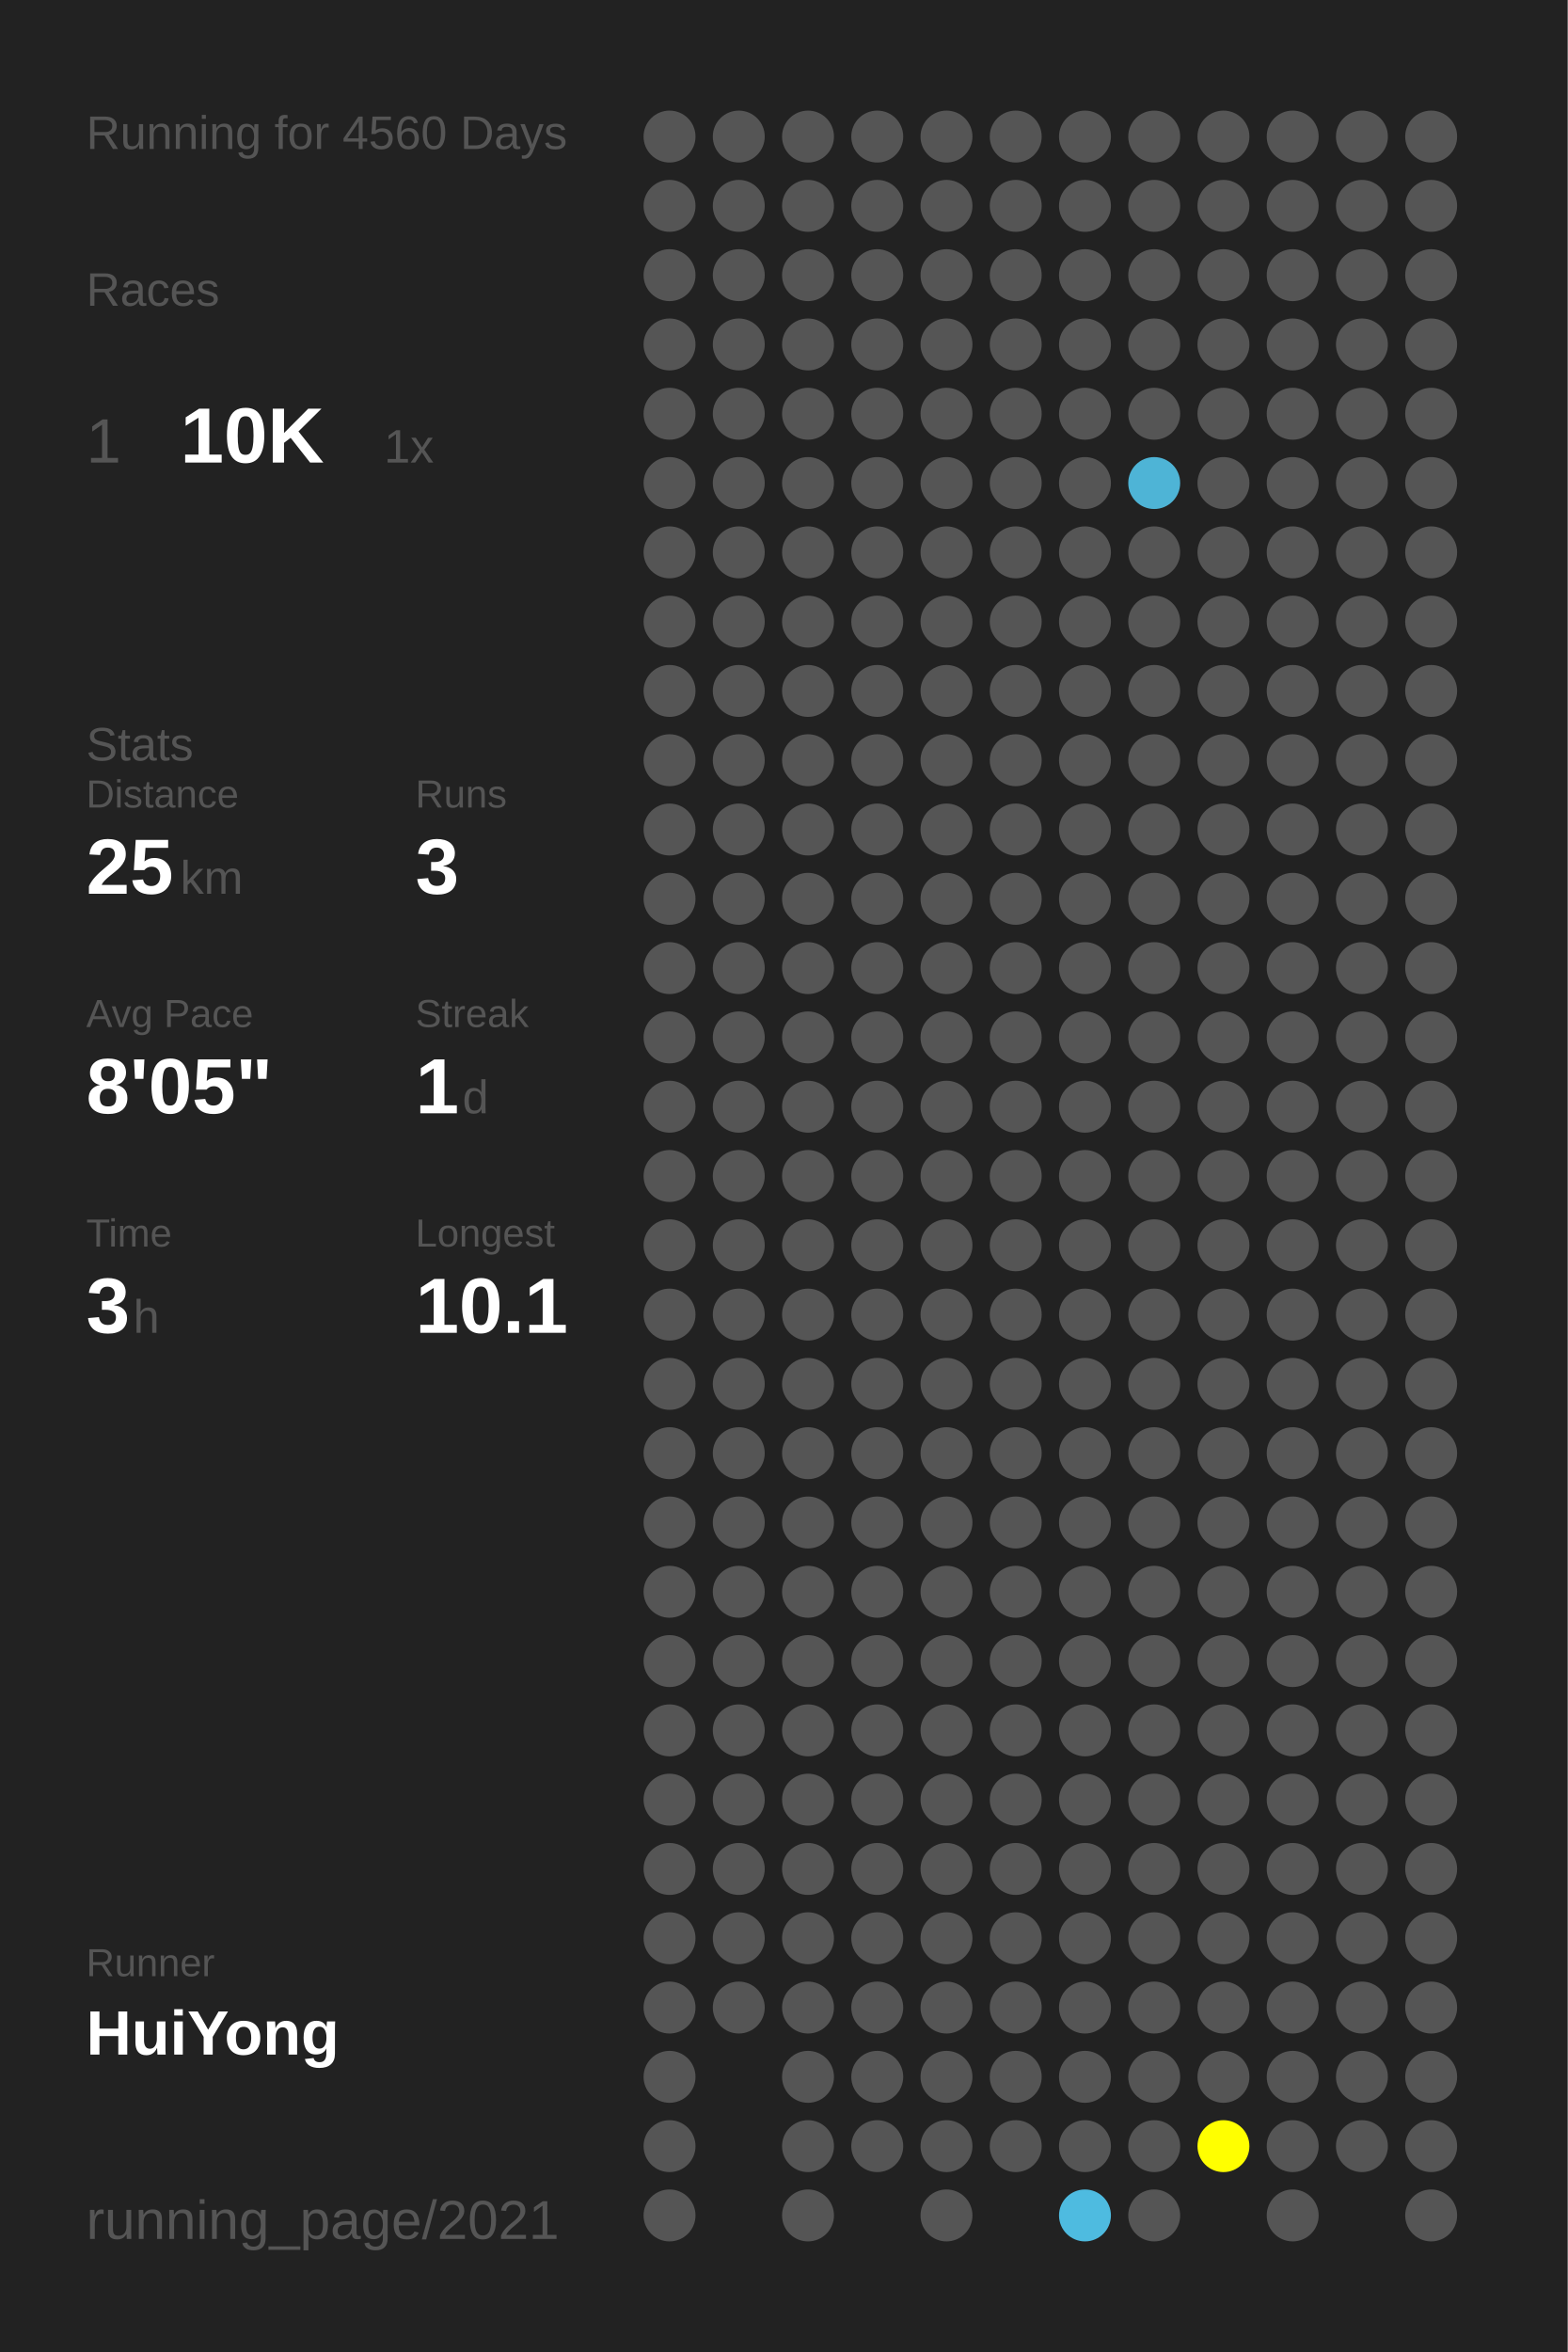
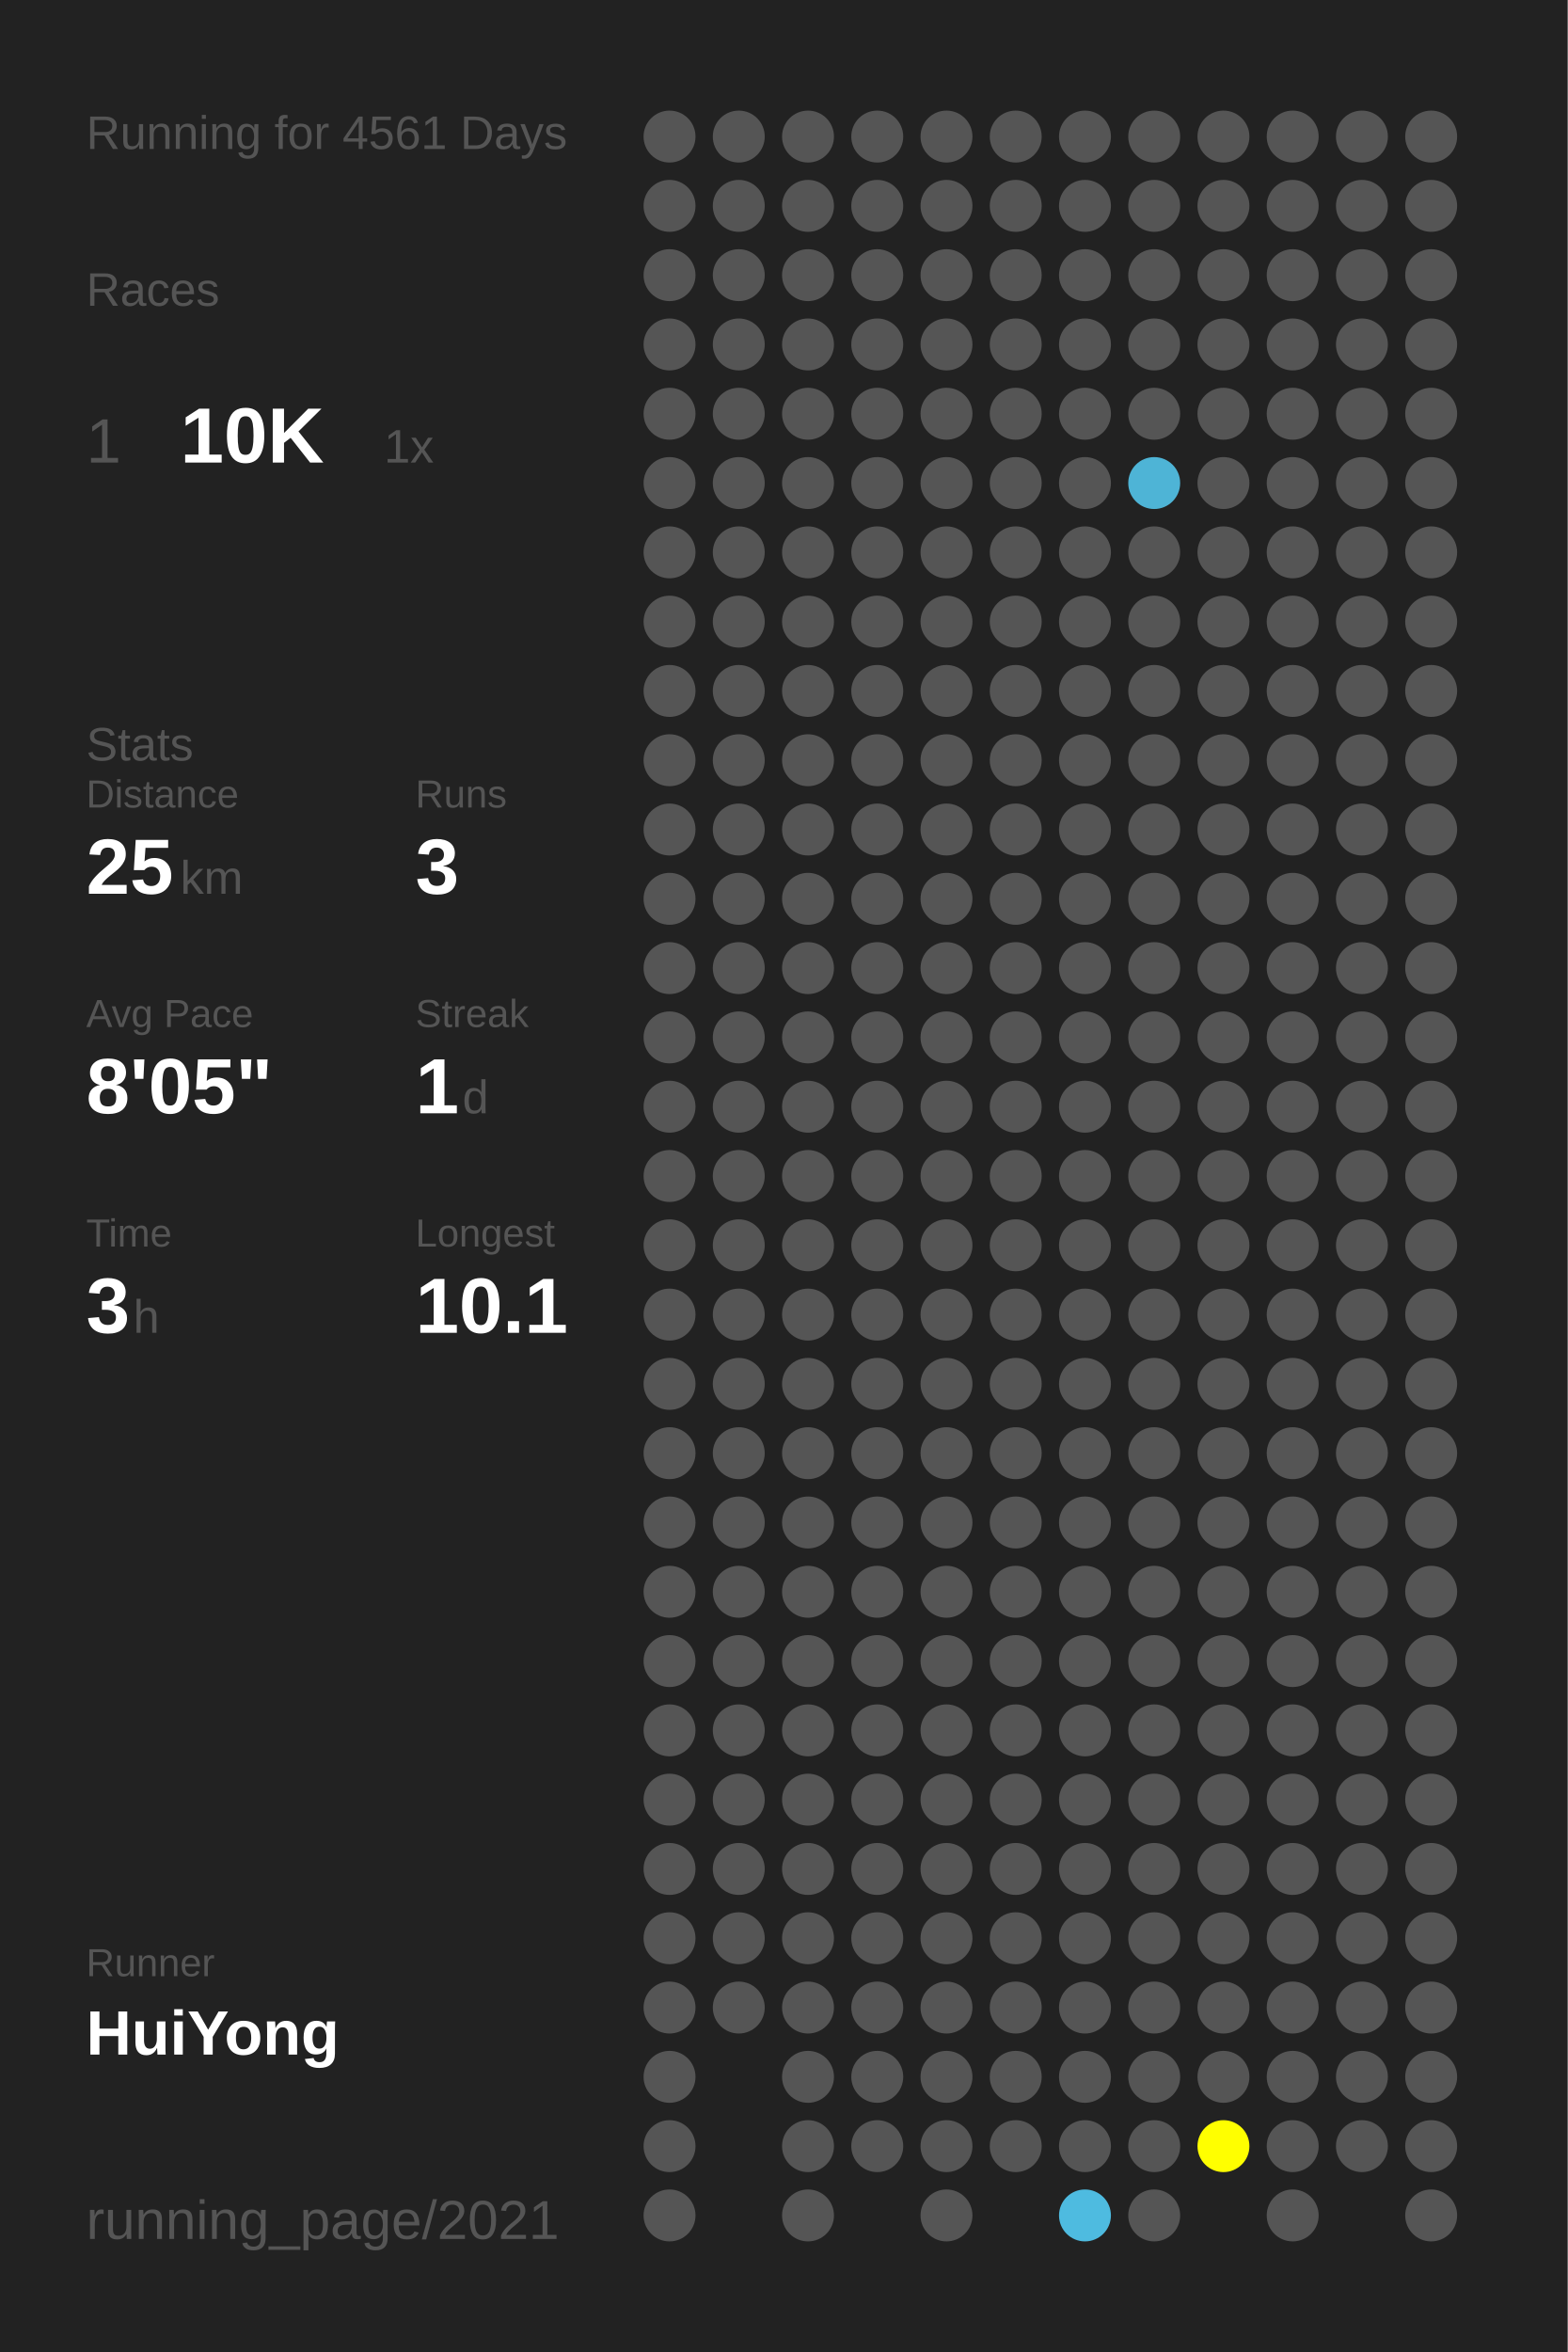
<svg xmlns="http://www.w3.org/2000/svg" baseProfile="full" height="300mm" version="1.1" viewBox="0,0,200,300" width="200mm">
  <defs />
  <rect fill="#222222" height="300" width="200" x="0" y="0" />
-   <text fill="#555555" style="font-size:6px; font-family:Arial;" x="11" y="19">Running for 4560 Days</text>
+   <text fill="#555555" style="font-size:6px; font-family:Arial;" x="11" y="19">Running for 4561 Days</text>
  <text fill="#555555" style="font-size:6px; font-family:Arial;" x="11" y="39">Races</text>
  <text fill="#555555" style="font-size:8px; font-family:Arial;" x="11" y="59">1</text>
  <text fill="#FFFFFF" style="font-size:10px; font-family:Arial; font-weight:bold;" x="23" y="59">10K</text>
  <text fill="#555555" style="font-size:6px; font-family:Arial;" x="49" y="59">1x</text>
  <text fill="#555555" style="font-size:6px; font-family:Arial;" x="11" y="97">Stats</text>
  <text fill="#555555" style="font-size:5px; font-family:Arial;" x="11" y="103">Distance</text>
  <text fill="#FFFFFF" style="font-size:10px; font-family:Arial; font-weight:bold;" x="11" y="114">25</text>
  <text fill="#555555" style="font-size:6px; font-family:Arial;" x="23" y="114">km</text>
  <text fill="#555555" style="font-size:5px; font-family:Arial;" x="53" y="103">Runs</text>
  <text fill="#FFFFFF" style="font-size:10px; font-family:Arial; font-weight:bold;" x="53" y="114">3</text>
  <text fill="#555555" style="font-size:5px; font-family:Arial;" x="11" y="131">Avg Pace</text>
  <text fill="#FFFFFF" style="font-size:10px; font-family:Arial; font-weight:bold;" x="11" y="142">8'05"</text>
  <text fill="#555555" style="font-size:5px; font-family:Arial;" x="53" y="131">Streak</text>
  <text fill="#FFFFFF" style="font-size:10px; font-family:Arial; font-weight:bold;" x="53" y="142">1</text>
  <text fill="#555555" style="font-size:6px; font-family:Arial;" x="59" y="142">d</text>
  <text fill="#555555" style="font-size:5px; font-family:Arial;" x="11" y="159">Time</text>
  <text fill="#FFFFFF" style="font-size:10px; font-family:Arial; font-weight:bold;" x="11" y="170">3</text>
  <text fill="#555555" style="font-size:6px; font-family:Arial;" x="17" y="170">h</text>
  <text fill="#555555" style="font-size:5px; font-family:Arial;" x="53" y="159">Longest</text>
  <text fill="#FFFFFF" style="font-size:10px; font-family:Arial; font-weight:bold;" x="53" y="170">10.1</text>
  <text fill="#555555" style="font-size:5px; font-family:Arial;" x="11" y="252.065">Runner</text>
  <text fill="#FFFFFF" style="font-size:8px; font-family:Arial; font-weight:bold;" x="11" y="262.065">HuiYong</text>
  <text fill="#555555" style="font-size:7px; font-family:Arial;" x="11" y="285.581">running_page/2021</text>
  <circle cx="85.417" cy="17.419" fill="#555555" r="3.312" />
  <circle cx="85.417" cy="26.258" fill="#555555" r="3.312" />
  <circle cx="85.417" cy="35.097" fill="#555555" r="3.312" />
  <circle cx="85.417" cy="43.935" fill="#555555" r="3.312" />
  <circle cx="85.417" cy="52.774" fill="#555555" r="3.312" />
  <circle cx="85.417" cy="61.613" fill="#555555" r="3.312" />
  <circle cx="85.417" cy="70.452" fill="#555555" r="3.312" />
  <circle cx="85.417" cy="79.29" fill="#555555" r="3.312" />
  <circle cx="85.417" cy="88.129" fill="#555555" r="3.312" />
  <circle cx="85.417" cy="96.968" fill="#555555" r="3.312" />
  <circle cx="85.417" cy="105.806" fill="#555555" r="3.312" />
  <circle cx="85.417" cy="114.645" fill="#555555" r="3.312" />
  <circle cx="85.417" cy="123.484" fill="#555555" r="3.312" />
  <circle cx="85.417" cy="132.323" fill="#555555" r="3.312" />
  <circle cx="85.417" cy="141.161" fill="#555555" r="3.312" />
  <circle cx="85.417" cy="150" fill="#555555" r="3.312" />
  <circle cx="85.417" cy="158.839" fill="#555555" r="3.312" />
  <circle cx="85.417" cy="167.677" fill="#555555" r="3.312" />
  <circle cx="85.417" cy="176.516" fill="#555555" r="3.312" />
  <circle cx="85.417" cy="185.355" fill="#555555" r="3.312" />
  <circle cx="85.417" cy="194.194" fill="#555555" r="3.312" />
  <circle cx="85.417" cy="203.032" fill="#555555" r="3.312" />
  <circle cx="85.417" cy="211.871" fill="#555555" r="3.312" />
  <circle cx="85.417" cy="220.71" fill="#555555" r="3.312" />
  <circle cx="85.417" cy="229.548" fill="#555555" r="3.312" />
  <circle cx="85.417" cy="238.387" fill="#555555" r="3.312" />
  <circle cx="85.417" cy="247.226" fill="#555555" r="3.312" />
  <circle cx="85.417" cy="256.065" fill="#555555" r="3.312" />
  <circle cx="85.417" cy="264.903" fill="#555555" r="3.312" />
  <circle cx="85.417" cy="273.742" fill="#555555" r="3.312" />
  <circle cx="85.417" cy="282.581" fill="#555555" r="3.312" />
  <circle cx="94.25" cy="17.419" fill="#555555" r="3.312" />
  <circle cx="94.25" cy="26.258" fill="#555555" r="3.312" />
  <circle cx="94.25" cy="35.097" fill="#555555" r="3.312" />
  <circle cx="94.25" cy="43.935" fill="#555555" r="3.312" />
  <circle cx="94.25" cy="52.774" fill="#555555" r="3.312" />
  <circle cx="94.25" cy="61.613" fill="#555555" r="3.312" />
  <circle cx="94.25" cy="70.452" fill="#555555" r="3.312" />
  <circle cx="94.25" cy="79.29" fill="#555555" r="3.312" />
  <circle cx="94.25" cy="88.129" fill="#555555" r="3.312" />
  <circle cx="94.25" cy="96.968" fill="#555555" r="3.312" />
  <circle cx="94.25" cy="105.806" fill="#555555" r="3.312" />
  <circle cx="94.25" cy="114.645" fill="#555555" r="3.312" />
  <circle cx="94.25" cy="123.484" fill="#555555" r="3.312" />
  <circle cx="94.25" cy="132.323" fill="#555555" r="3.312" />
  <circle cx="94.25" cy="141.161" fill="#555555" r="3.312" />
  <circle cx="94.25" cy="150" fill="#555555" r="3.312" />
  <circle cx="94.25" cy="158.839" fill="#555555" r="3.312" />
  <circle cx="94.25" cy="167.677" fill="#555555" r="3.312" />
  <circle cx="94.25" cy="176.516" fill="#555555" r="3.312" />
  <circle cx="94.25" cy="185.355" fill="#555555" r="3.312" />
  <circle cx="94.25" cy="194.194" fill="#555555" r="3.312" />
  <circle cx="94.25" cy="203.032" fill="#555555" r="3.312" />
  <circle cx="94.25" cy="211.871" fill="#555555" r="3.312" />
  <circle cx="94.25" cy="220.71" fill="#555555" r="3.312" />
  <circle cx="94.25" cy="229.548" fill="#555555" r="3.312" />
  <circle cx="94.25" cy="238.387" fill="#555555" r="3.312" />
  <circle cx="94.25" cy="247.226" fill="#555555" r="3.312" />
  <circle cx="94.25" cy="256.065" fill="#555555" r="3.312" />
  <circle cx="103.083" cy="17.419" fill="#555555" r="3.312" />
  <circle cx="103.083" cy="26.258" fill="#555555" r="3.312" />
  <circle cx="103.083" cy="35.097" fill="#555555" r="3.312" />
  <circle cx="103.083" cy="43.935" fill="#555555" r="3.312" />
  <circle cx="103.083" cy="52.774" fill="#555555" r="3.312" />
  <circle cx="103.083" cy="61.613" fill="#555555" r="3.312" />
  <circle cx="103.083" cy="70.452" fill="#555555" r="3.312" />
  <circle cx="103.083" cy="79.29" fill="#555555" r="3.312" />
  <circle cx="103.083" cy="88.129" fill="#555555" r="3.312" />
  <circle cx="103.083" cy="96.968" fill="#555555" r="3.312" />
  <circle cx="103.083" cy="105.806" fill="#555555" r="3.312" />
  <circle cx="103.083" cy="114.645" fill="#555555" r="3.312" />
  <circle cx="103.083" cy="123.484" fill="#555555" r="3.312" />
  <circle cx="103.083" cy="132.323" fill="#555555" r="3.312" />
  <circle cx="103.083" cy="141.161" fill="#555555" r="3.312" />
  <circle cx="103.083" cy="150" fill="#555555" r="3.312" />
  <circle cx="103.083" cy="158.839" fill="#555555" r="3.312" />
  <circle cx="103.083" cy="167.677" fill="#555555" r="3.312" />
  <circle cx="103.083" cy="176.516" fill="#555555" r="3.312" />
  <circle cx="103.083" cy="185.355" fill="#555555" r="3.312" />
  <circle cx="103.083" cy="194.194" fill="#555555" r="3.312" />
  <circle cx="103.083" cy="203.032" fill="#555555" r="3.312" />
  <circle cx="103.083" cy="211.871" fill="#555555" r="3.312" />
  <circle cx="103.083" cy="220.71" fill="#555555" r="3.312" />
  <circle cx="103.083" cy="229.548" fill="#555555" r="3.312" />
  <circle cx="103.083" cy="238.387" fill="#555555" r="3.312" />
  <circle cx="103.083" cy="247.226" fill="#555555" r="3.312" />
  <circle cx="103.083" cy="256.065" fill="#555555" r="3.312" />
  <circle cx="103.083" cy="264.903" fill="#555555" r="3.312" />
  <circle cx="103.083" cy="273.742" fill="#555555" r="3.312" />
  <circle cx="103.083" cy="282.581" fill="#555555" r="3.312" />
  <circle cx="111.917" cy="17.419" fill="#555555" r="3.312" />
  <circle cx="111.917" cy="26.258" fill="#555555" r="3.312" />
  <circle cx="111.917" cy="35.097" fill="#555555" r="3.312" />
  <circle cx="111.917" cy="43.935" fill="#555555" r="3.312" />
  <circle cx="111.917" cy="52.774" fill="#555555" r="3.312" />
  <circle cx="111.917" cy="61.613" fill="#555555" r="3.312" />
  <circle cx="111.917" cy="70.452" fill="#555555" r="3.312" />
  <circle cx="111.917" cy="79.29" fill="#555555" r="3.312" />
  <circle cx="111.917" cy="88.129" fill="#555555" r="3.312" />
  <circle cx="111.917" cy="96.968" fill="#555555" r="3.312" />
  <circle cx="111.917" cy="105.806" fill="#555555" r="3.312" />
  <circle cx="111.917" cy="114.645" fill="#555555" r="3.312" />
  <circle cx="111.917" cy="123.484" fill="#555555" r="3.312" />
  <circle cx="111.917" cy="132.323" fill="#555555" r="3.312" />
  <circle cx="111.917" cy="141.161" fill="#555555" r="3.312" />
  <circle cx="111.917" cy="150" fill="#555555" r="3.312" />
  <circle cx="111.917" cy="158.839" fill="#555555" r="3.312" />
  <circle cx="111.917" cy="167.677" fill="#555555" r="3.312" />
  <circle cx="111.917" cy="176.516" fill="#555555" r="3.312" />
  <circle cx="111.917" cy="185.355" fill="#555555" r="3.312" />
  <circle cx="111.917" cy="194.194" fill="#555555" r="3.312" />
  <circle cx="111.917" cy="203.032" fill="#555555" r="3.312" />
  <circle cx="111.917" cy="211.871" fill="#555555" r="3.312" />
  <circle cx="111.917" cy="220.71" fill="#555555" r="3.312" />
  <circle cx="111.917" cy="229.548" fill="#555555" r="3.312" />
  <circle cx="111.917" cy="238.387" fill="#555555" r="3.312" />
  <circle cx="111.917" cy="247.226" fill="#555555" r="3.312" />
  <circle cx="111.917" cy="256.065" fill="#555555" r="3.312" />
  <circle cx="111.917" cy="264.903" fill="#555555" r="3.312" />
  <circle cx="111.917" cy="273.742" fill="#555555" r="3.312" />
  <circle cx="120.75" cy="17.419" fill="#555555" r="3.312" />
  <circle cx="120.75" cy="26.258" fill="#555555" r="3.312" />
  <circle cx="120.75" cy="35.097" fill="#555555" r="3.312" />
  <circle cx="120.75" cy="43.935" fill="#555555" r="3.312" />
  <circle cx="120.75" cy="52.774" fill="#555555" r="3.312" />
  <circle cx="120.75" cy="61.613" fill="#555555" r="3.312" />
  <circle cx="120.75" cy="70.452" fill="#555555" r="3.312" />
  <circle cx="120.75" cy="79.29" fill="#555555" r="3.312" />
  <circle cx="120.75" cy="88.129" fill="#555555" r="3.312" />
  <circle cx="120.75" cy="96.968" fill="#555555" r="3.312" />
  <circle cx="120.75" cy="105.806" fill="#555555" r="3.312" />
  <circle cx="120.75" cy="114.645" fill="#555555" r="3.312" />
  <circle cx="120.75" cy="123.484" fill="#555555" r="3.312" />
  <circle cx="120.75" cy="132.323" fill="#555555" r="3.312" />
  <circle cx="120.75" cy="141.161" fill="#555555" r="3.312" />
  <circle cx="120.75" cy="150" fill="#555555" r="3.312" />
  <circle cx="120.75" cy="158.839" fill="#555555" r="3.312" />
  <circle cx="120.75" cy="167.677" fill="#555555" r="3.312" />
  <circle cx="120.75" cy="176.516" fill="#555555" r="3.312" />
  <circle cx="120.75" cy="185.355" fill="#555555" r="3.312" />
  <circle cx="120.75" cy="194.194" fill="#555555" r="3.312" />
  <circle cx="120.75" cy="203.032" fill="#555555" r="3.312" />
  <circle cx="120.75" cy="211.871" fill="#555555" r="3.312" />
  <circle cx="120.75" cy="220.71" fill="#555555" r="3.312" />
  <circle cx="120.75" cy="229.548" fill="#555555" r="3.312" />
  <circle cx="120.75" cy="238.387" fill="#555555" r="3.312" />
  <circle cx="120.75" cy="247.226" fill="#555555" r="3.312" />
  <circle cx="120.75" cy="256.065" fill="#555555" r="3.312" />
  <circle cx="120.75" cy="264.903" fill="#555555" r="3.312" />
  <circle cx="120.75" cy="273.742" fill="#555555" r="3.312" />
  <circle cx="120.75" cy="282.581" fill="#555555" r="3.312" />
  <circle cx="129.583" cy="17.419" fill="#555555" r="3.312" />
  <circle cx="129.583" cy="26.258" fill="#555555" r="3.312" />
  <circle cx="129.583" cy="35.097" fill="#555555" r="3.312" />
  <circle cx="129.583" cy="43.935" fill="#555555" r="3.312" />
  <circle cx="129.583" cy="52.774" fill="#555555" r="3.312" />
  <circle cx="129.583" cy="61.613" fill="#555555" r="3.312" />
  <circle cx="129.583" cy="70.452" fill="#555555" r="3.312" />
  <circle cx="129.583" cy="79.29" fill="#555555" r="3.312" />
  <circle cx="129.583" cy="88.129" fill="#555555" r="3.312" />
  <circle cx="129.583" cy="96.968" fill="#555555" r="3.312" />
  <circle cx="129.583" cy="105.806" fill="#555555" r="3.312" />
  <circle cx="129.583" cy="114.645" fill="#555555" r="3.312" />
  <circle cx="129.583" cy="123.484" fill="#555555" r="3.312" />
  <circle cx="129.583" cy="132.323" fill="#555555" r="3.312" />
  <circle cx="129.583" cy="141.161" fill="#555555" r="3.312" />
  <circle cx="129.583" cy="150" fill="#555555" r="3.312" />
  <circle cx="129.583" cy="158.839" fill="#555555" r="3.312" />
  <circle cx="129.583" cy="167.677" fill="#555555" r="3.312" />
  <circle cx="129.583" cy="176.516" fill="#555555" r="3.312" />
  <circle cx="129.583" cy="185.355" fill="#555555" r="3.312" />
  <circle cx="129.583" cy="194.194" fill="#555555" r="3.312" />
  <circle cx="129.583" cy="203.032" fill="#555555" r="3.312" />
  <circle cx="129.583" cy="211.871" fill="#555555" r="3.312" />
  <circle cx="129.583" cy="220.71" fill="#555555" r="3.312" />
  <circle cx="129.583" cy="229.548" fill="#555555" r="3.312" />
  <circle cx="129.583" cy="238.387" fill="#555555" r="3.312" />
  <circle cx="129.583" cy="247.226" fill="#555555" r="3.312" />
  <circle cx="129.583" cy="256.065" fill="#555555" r="3.312" />
  <circle cx="129.583" cy="264.903" fill="#555555" r="3.312" />
  <circle cx="129.583" cy="273.742" fill="#555555" r="3.312" />
  <circle cx="138.417" cy="17.419" fill="#555555" r="3.312" />
  <circle cx="138.417" cy="26.258" fill="#555555" r="3.312" />
  <circle cx="138.417" cy="35.097" fill="#555555" r="3.312" />
  <circle cx="138.417" cy="43.935" fill="#555555" r="3.312" />
  <circle cx="138.417" cy="52.774" fill="#555555" r="3.312" />
  <circle cx="138.417" cy="61.613" fill="#555555" r="3.312" />
  <circle cx="138.417" cy="70.452" fill="#555555" r="3.312" />
  <circle cx="138.417" cy="79.29" fill="#555555" r="3.312" />
  <circle cx="138.417" cy="88.129" fill="#555555" r="3.312" />
  <circle cx="138.417" cy="96.968" fill="#555555" r="3.312" />
  <circle cx="138.417" cy="105.806" fill="#555555" r="3.312" />
  <circle cx="138.417" cy="114.645" fill="#555555" r="3.312" />
  <circle cx="138.417" cy="123.484" fill="#555555" r="3.312" />
  <circle cx="138.417" cy="132.323" fill="#555555" r="3.312" />
  <circle cx="138.417" cy="141.161" fill="#555555" r="3.312" />
  <circle cx="138.417" cy="150" fill="#555555" r="3.312" />
  <circle cx="138.417" cy="158.839" fill="#555555" r="3.312" />
  <circle cx="138.417" cy="167.677" fill="#555555" r="3.312" />
  <circle cx="138.417" cy="176.516" fill="#555555" r="3.312" />
  <circle cx="138.417" cy="185.355" fill="#555555" r="3.312" />
  <circle cx="138.417" cy="194.194" fill="#555555" r="3.312" />
  <circle cx="138.417" cy="203.032" fill="#555555" r="3.312" />
  <circle cx="138.417" cy="211.871" fill="#555555" r="3.312" />
  <circle cx="138.417" cy="220.71" fill="#555555" r="3.312" />
  <circle cx="138.417" cy="229.548" fill="#555555" r="3.312" />
  <circle cx="138.417" cy="238.387" fill="#555555" r="3.312" />
  <circle cx="138.417" cy="247.226" fill="#555555" r="3.312" />
  <circle cx="138.417" cy="256.065" fill="#555555" r="3.312" />
  <circle cx="138.417" cy="264.903" fill="#555555" r="3.312" />
  <circle cx="138.417" cy="273.742" fill="#555555" r="3.312" />
  <circle cx="138.417" cy="282.581" fill="#4ebbe0" r="3.312" />
  <circle cx="147.25" cy="17.419" fill="#555555" r="3.312" />
  <circle cx="147.25" cy="26.258" fill="#555555" r="3.312" />
  <circle cx="147.25" cy="35.097" fill="#555555" r="3.312" />
  <circle cx="147.25" cy="43.935" fill="#555555" r="3.312" />
  <circle cx="147.25" cy="52.774" fill="#555555" r="3.312" />
  <circle cx="147.25" cy="61.613" fill="#4eb4d6" r="3.312" />
  <circle cx="147.25" cy="70.452" fill="#555555" r="3.312" />
  <circle cx="147.25" cy="79.29" fill="#555555" r="3.312" />
  <circle cx="147.25" cy="88.129" fill="#555555" r="3.312" />
  <circle cx="147.25" cy="96.968" fill="#555555" r="3.312" />
  <circle cx="147.25" cy="105.806" fill="#555555" r="3.312" />
  <circle cx="147.25" cy="114.645" fill="#555555" r="3.312" />
  <circle cx="147.25" cy="123.484" fill="#555555" r="3.312" />
  <circle cx="147.25" cy="132.323" fill="#555555" r="3.312" />
  <circle cx="147.25" cy="141.161" fill="#555555" r="3.312" />
  <circle cx="147.25" cy="150" fill="#555555" r="3.312" />
  <circle cx="147.25" cy="158.839" fill="#555555" r="3.312" />
  <circle cx="147.25" cy="167.677" fill="#555555" r="3.312" />
  <circle cx="147.25" cy="176.516" fill="#555555" r="3.312" />
  <circle cx="147.25" cy="185.355" fill="#555555" r="3.312" />
  <circle cx="147.25" cy="194.194" fill="#555555" r="3.312" />
  <circle cx="147.25" cy="203.032" fill="#555555" r="3.312" />
  <circle cx="147.25" cy="211.871" fill="#555555" r="3.312" />
  <circle cx="147.25" cy="220.71" fill="#555555" r="3.312" />
  <circle cx="147.25" cy="229.548" fill="#555555" r="3.312" />
  <circle cx="147.25" cy="238.387" fill="#555555" r="3.312" />
  <circle cx="147.25" cy="247.226" fill="#555555" r="3.312" />
  <circle cx="147.25" cy="256.065" fill="#555555" r="3.312" />
  <circle cx="147.25" cy="264.903" fill="#555555" r="3.312" />
  <circle cx="147.25" cy="273.742" fill="#555555" r="3.312" />
  <circle cx="147.25" cy="282.581" fill="#555555" r="3.312" />
  <circle cx="156.083" cy="17.419" fill="#555555" r="3.312" />
  <circle cx="156.083" cy="26.258" fill="#555555" r="3.312" />
  <circle cx="156.083" cy="35.097" fill="#555555" r="3.312" />
  <circle cx="156.083" cy="43.935" fill="#555555" r="3.312" />
  <circle cx="156.083" cy="52.774" fill="#555555" r="3.312" />
  <circle cx="156.083" cy="61.613" fill="#555555" r="3.312" />
  <circle cx="156.083" cy="70.452" fill="#555555" r="3.312" />
  <circle cx="156.083" cy="79.29" fill="#555555" r="3.312" />
  <circle cx="156.083" cy="88.129" fill="#555555" r="3.312" />
  <circle cx="156.083" cy="96.968" fill="#555555" r="3.312" />
  <circle cx="156.083" cy="105.806" fill="#555555" r="3.312" />
  <circle cx="156.083" cy="114.645" fill="#555555" r="3.312" />
  <circle cx="156.083" cy="123.484" fill="#555555" r="3.312" />
  <circle cx="156.083" cy="132.323" fill="#555555" r="3.312" />
  <circle cx="156.083" cy="141.161" fill="#555555" r="3.312" />
  <circle cx="156.083" cy="150" fill="#555555" r="3.312" />
  <circle cx="156.083" cy="158.839" fill="#555555" r="3.312" />
  <circle cx="156.083" cy="167.677" fill="#555555" r="3.312" />
  <circle cx="156.083" cy="176.516" fill="#555555" r="3.312" />
  <circle cx="156.083" cy="185.355" fill="#555555" r="3.312" />
  <circle cx="156.083" cy="194.194" fill="#555555" r="3.312" />
  <circle cx="156.083" cy="203.032" fill="#555555" r="3.312" />
  <circle cx="156.083" cy="211.871" fill="#555555" r="3.312" />
  <circle cx="156.083" cy="220.71" fill="#555555" r="3.312" />
  <circle cx="156.083" cy="229.548" fill="#555555" r="3.312" />
  <circle cx="156.083" cy="238.387" fill="#555555" r="3.312" />
  <circle cx="156.083" cy="247.226" fill="#555555" r="3.312" />
  <circle cx="156.083" cy="256.065" fill="#555555" r="3.312" />
  <circle cx="156.083" cy="264.903" fill="#555555" r="3.312" />
  <circle cx="156.083" cy="273.742" fill="#FFFF00" r="3.312" />
  <circle cx="164.917" cy="17.419" fill="#555555" r="3.312" />
  <circle cx="164.917" cy="26.258" fill="#555555" r="3.312" />
  <circle cx="164.917" cy="35.097" fill="#555555" r="3.312" />
  <circle cx="164.917" cy="43.935" fill="#555555" r="3.312" />
  <circle cx="164.917" cy="52.774" fill="#555555" r="3.312" />
  <circle cx="164.917" cy="61.613" fill="#555555" r="3.312" />
  <circle cx="164.917" cy="70.452" fill="#555555" r="3.312" />
  <circle cx="164.917" cy="79.29" fill="#555555" r="3.312" />
  <circle cx="164.917" cy="88.129" fill="#555555" r="3.312" />
  <circle cx="164.917" cy="96.968" fill="#555555" r="3.312" />
  <circle cx="164.917" cy="105.806" fill="#555555" r="3.312" />
  <circle cx="164.917" cy="114.645" fill="#555555" r="3.312" />
  <circle cx="164.917" cy="123.484" fill="#555555" r="3.312" />
  <circle cx="164.917" cy="132.323" fill="#555555" r="3.312" />
  <circle cx="164.917" cy="141.161" fill="#555555" r="3.312" />
  <circle cx="164.917" cy="150" fill="#555555" r="3.312" />
  <circle cx="164.917" cy="158.839" fill="#555555" r="3.312" />
  <circle cx="164.917" cy="167.677" fill="#555555" r="3.312" />
  <circle cx="164.917" cy="176.516" fill="#555555" r="3.312" />
  <circle cx="164.917" cy="185.355" fill="#555555" r="3.312" />
  <circle cx="164.917" cy="194.194" fill="#555555" r="3.312" />
  <circle cx="164.917" cy="203.032" fill="#555555" r="3.312" />
  <circle cx="164.917" cy="211.871" fill="#555555" r="3.312" />
  <circle cx="164.917" cy="220.71" fill="#555555" r="3.312" />
  <circle cx="164.917" cy="229.548" fill="#555555" r="3.312" />
  <circle cx="164.917" cy="238.387" fill="#555555" r="3.312" />
  <circle cx="164.917" cy="247.226" fill="#555555" r="3.312" />
  <circle cx="164.917" cy="256.065" fill="#555555" r="3.312" />
  <circle cx="164.917" cy="264.903" fill="#555555" r="3.312" />
  <circle cx="164.917" cy="273.742" fill="#555555" r="3.312" />
  <circle cx="164.917" cy="282.581" fill="#555555" r="3.312" />
  <circle cx="173.75" cy="17.419" fill="#555555" r="3.312" />
  <circle cx="173.75" cy="26.258" fill="#555555" r="3.312" />
  <circle cx="173.75" cy="35.097" fill="#555555" r="3.312" />
  <circle cx="173.75" cy="43.935" fill="#555555" r="3.312" />
  <circle cx="173.75" cy="52.774" fill="#555555" r="3.312" />
  <circle cx="173.75" cy="61.613" fill="#555555" r="3.312" />
  <circle cx="173.75" cy="70.452" fill="#555555" r="3.312" />
  <circle cx="173.75" cy="79.29" fill="#555555" r="3.312" />
  <circle cx="173.75" cy="88.129" fill="#555555" r="3.312" />
  <circle cx="173.75" cy="96.968" fill="#555555" r="3.312" />
  <circle cx="173.75" cy="105.806" fill="#555555" r="3.312" />
  <circle cx="173.75" cy="114.645" fill="#555555" r="3.312" />
  <circle cx="173.75" cy="123.484" fill="#555555" r="3.312" />
  <circle cx="173.75" cy="132.323" fill="#555555" r="3.312" />
  <circle cx="173.75" cy="141.161" fill="#555555" r="3.312" />
  <circle cx="173.75" cy="150" fill="#555555" r="3.312" />
  <circle cx="173.75" cy="158.839" fill="#555555" r="3.312" />
  <circle cx="173.75" cy="167.677" fill="#555555" r="3.312" />
  <circle cx="173.75" cy="176.516" fill="#555555" r="3.312" />
  <circle cx="173.75" cy="185.355" fill="#555555" r="3.312" />
  <circle cx="173.75" cy="194.194" fill="#555555" r="3.312" />
  <circle cx="173.75" cy="203.032" fill="#555555" r="3.312" />
  <circle cx="173.75" cy="211.871" fill="#555555" r="3.312" />
  <circle cx="173.75" cy="220.71" fill="#555555" r="3.312" />
  <circle cx="173.75" cy="229.548" fill="#555555" r="3.312" />
  <circle cx="173.75" cy="238.387" fill="#555555" r="3.312" />
  <circle cx="173.75" cy="247.226" fill="#555555" r="3.312" />
  <circle cx="173.75" cy="256.065" fill="#555555" r="3.312" />
  <circle cx="173.75" cy="264.903" fill="#555555" r="3.312" />
  <circle cx="173.75" cy="273.742" fill="#555555" r="3.312" />
  <circle cx="182.583" cy="17.419" fill="#555555" r="3.312" />
  <circle cx="182.583" cy="26.258" fill="#555555" r="3.312" />
  <circle cx="182.583" cy="35.097" fill="#555555" r="3.312" />
  <circle cx="182.583" cy="43.935" fill="#555555" r="3.312" />
  <circle cx="182.583" cy="52.774" fill="#555555" r="3.312" />
  <circle cx="182.583" cy="61.613" fill="#555555" r="3.312" />
  <circle cx="182.583" cy="70.452" fill="#555555" r="3.312" />
  <circle cx="182.583" cy="79.29" fill="#555555" r="3.312" />
  <circle cx="182.583" cy="88.129" fill="#555555" r="3.312" />
  <circle cx="182.583" cy="96.968" fill="#555555" r="3.312" />
  <circle cx="182.583" cy="105.806" fill="#555555" r="3.312" />
  <circle cx="182.583" cy="114.645" fill="#555555" r="3.312" />
  <circle cx="182.583" cy="123.484" fill="#555555" r="3.312" />
  <circle cx="182.583" cy="132.323" fill="#555555" r="3.312" />
  <circle cx="182.583" cy="141.161" fill="#555555" r="3.312" />
  <circle cx="182.583" cy="150" fill="#555555" r="3.312" />
  <circle cx="182.583" cy="158.839" fill="#555555" r="3.312" />
  <circle cx="182.583" cy="167.677" fill="#555555" r="3.312" />
  <circle cx="182.583" cy="176.516" fill="#555555" r="3.312" />
  <circle cx="182.583" cy="185.355" fill="#555555" r="3.312" />
  <circle cx="182.583" cy="194.194" fill="#555555" r="3.312" />
  <circle cx="182.583" cy="203.032" fill="#555555" r="3.312" />
  <circle cx="182.583" cy="211.871" fill="#555555" r="3.312" />
  <circle cx="182.583" cy="220.71" fill="#555555" r="3.312" />
  <circle cx="182.583" cy="229.548" fill="#555555" r="3.312" />
  <circle cx="182.583" cy="238.387" fill="#555555" r="3.312" />
  <circle cx="182.583" cy="247.226" fill="#555555" r="3.312" />
  <circle cx="182.583" cy="256.065" fill="#555555" r="3.312" />
  <circle cx="182.583" cy="264.903" fill="#555555" r="3.312" />
  <circle cx="182.583" cy="273.742" fill="#555555" r="3.312" />
  <circle cx="182.583" cy="282.581" fill="#555555" r="3.312" />
</svg>
